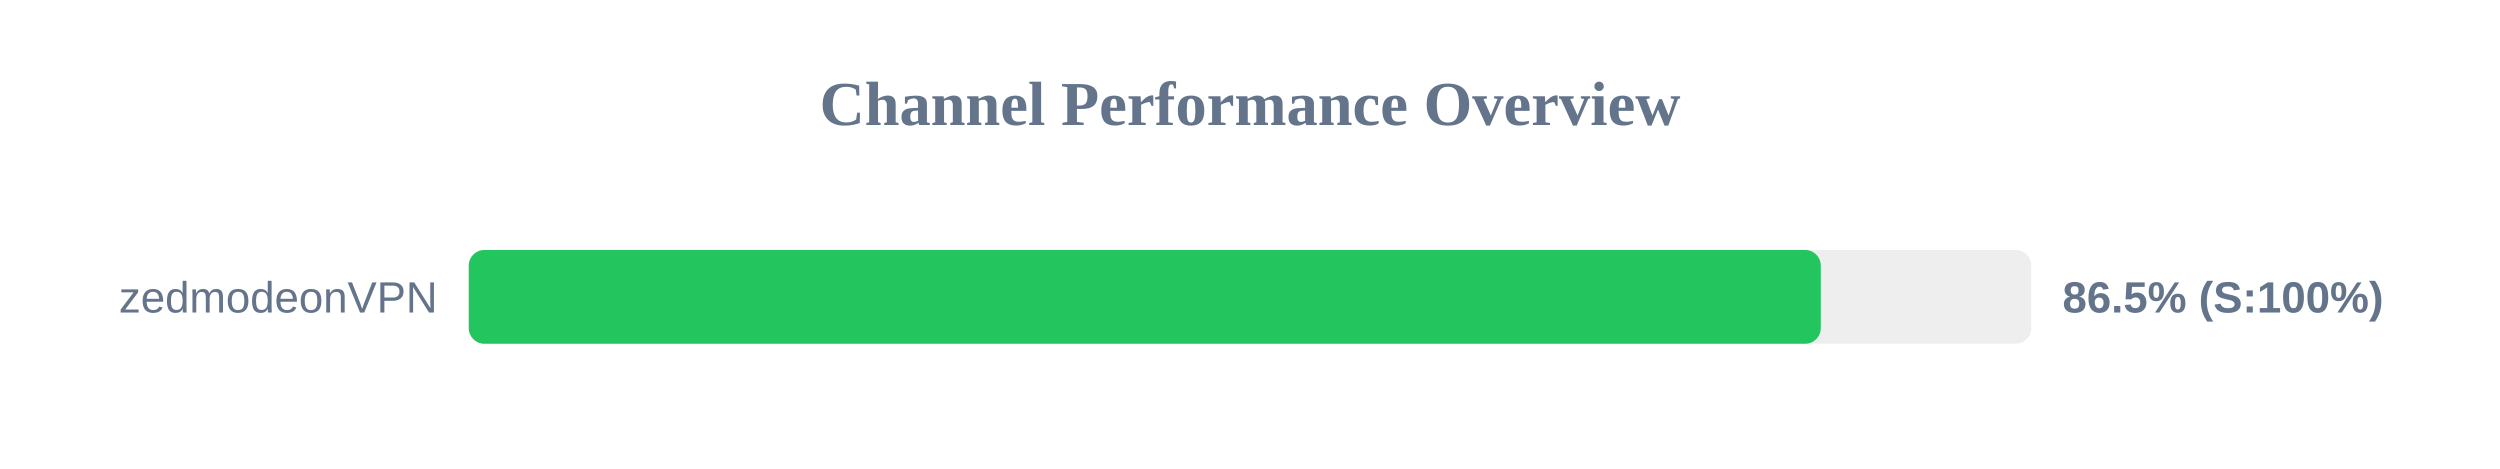
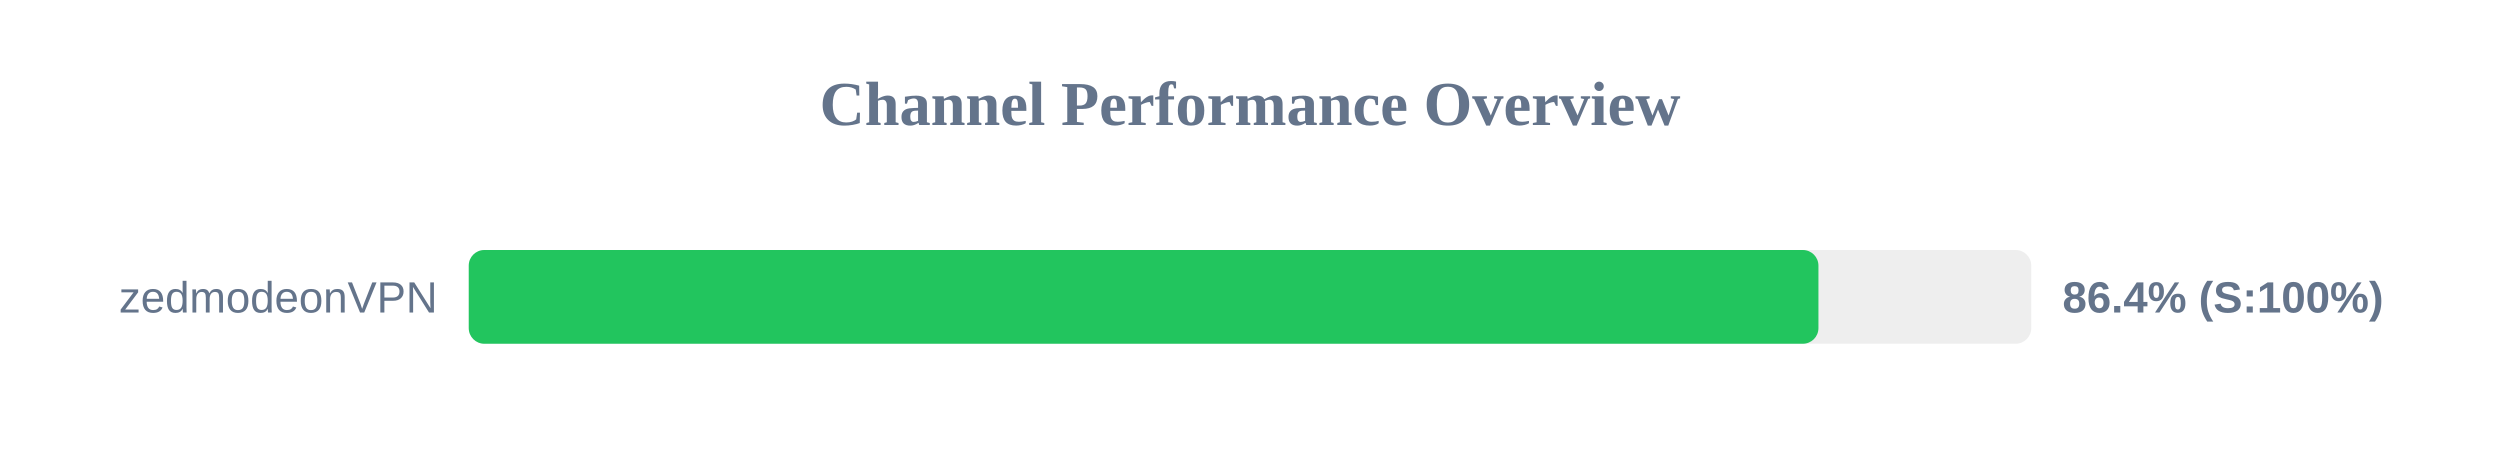
<svg xmlns="http://www.w3.org/2000/svg" width="800" height="150" version="1.1">
  <style>
        .row { font: 14px Arial; fill: #64748b; }
        .score { font: bold 14px Arial; fill: #64748b; }
    </style>
  <text x="400" y="40" text-anchor="middle" font-size="20px" font-weight="bold" fill="#64748b">Channel Performance Overview</text>
  <rect x="150" y="80" width="500" height="30" fill="#eee" rx="5" />
-   <rect x="150" y="80" width="432.65" height="30" fill="#22c55e" rx="5" />
+   <rect x="150" y="80" width="431.9" height="30" fill="#22c55e" rx="5" />
  <text x="140" y="100" text-anchor="end" class="row">zedmodeonVPN</text>
-   <text x="660" y="100" text-anchor="start" class="score">86.5% (S:100%)</text>
+   <text x="660" y="100" text-anchor="start" class="score">86.4% (S:100%)</text>
</svg>
